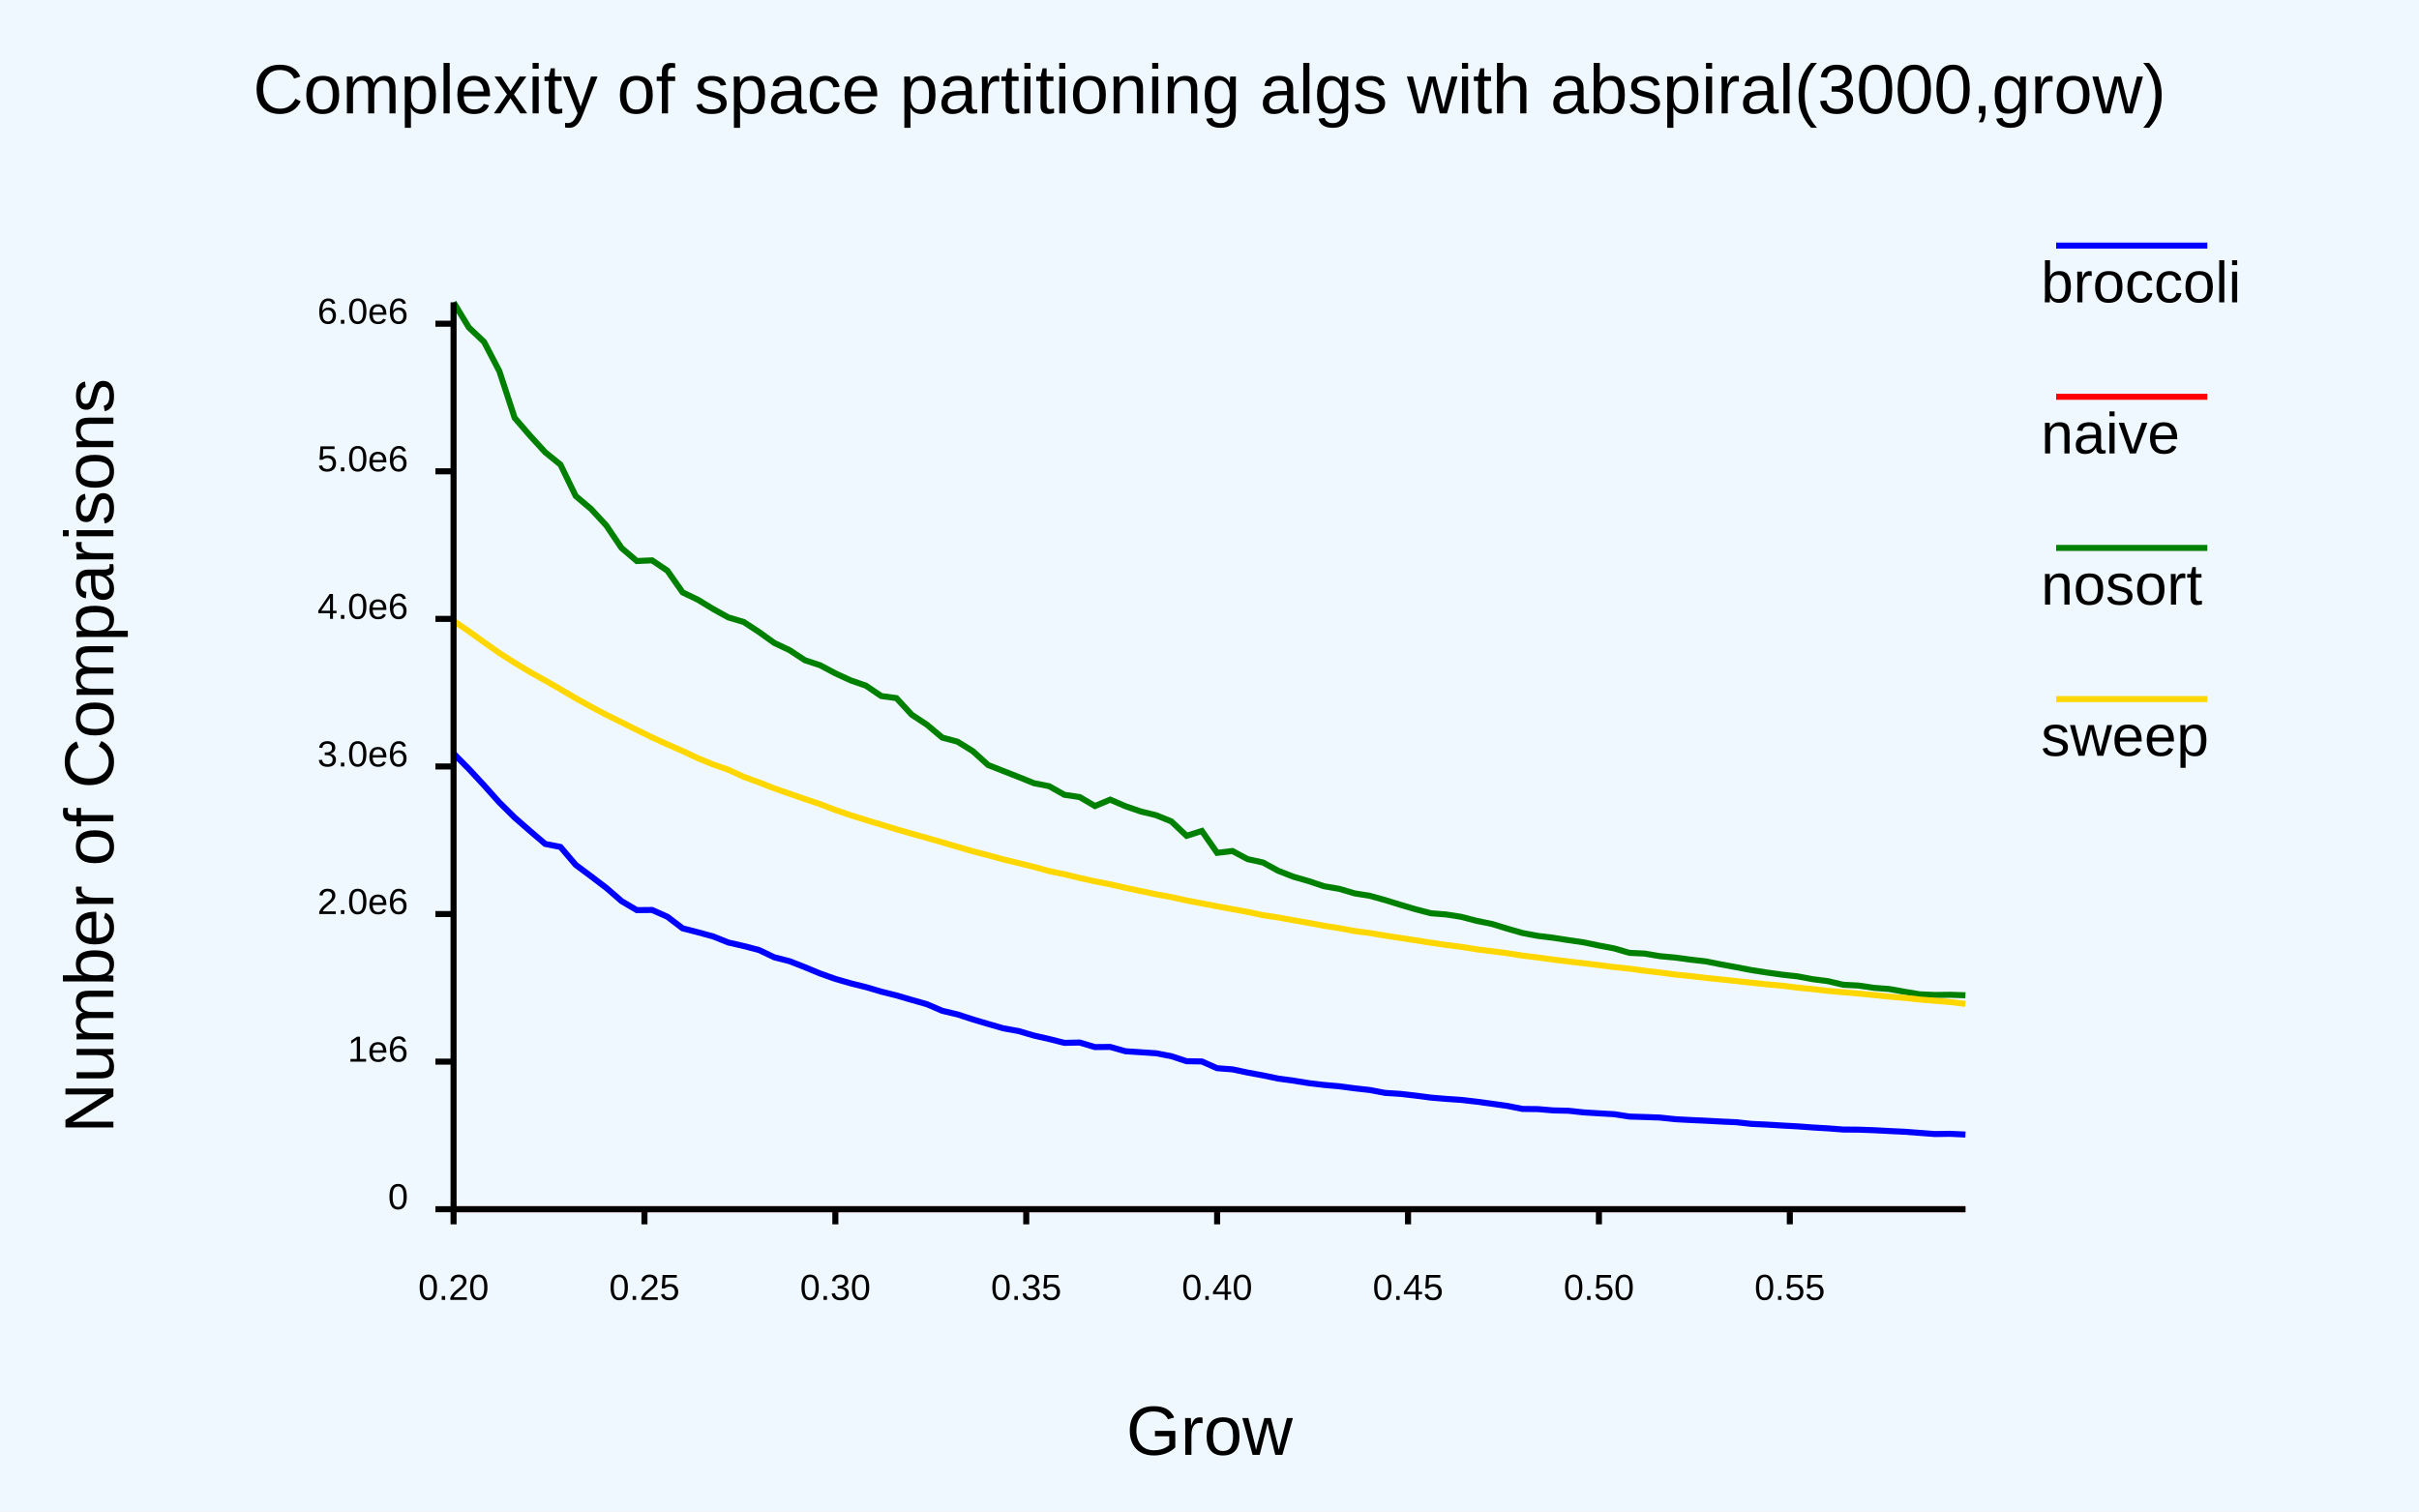
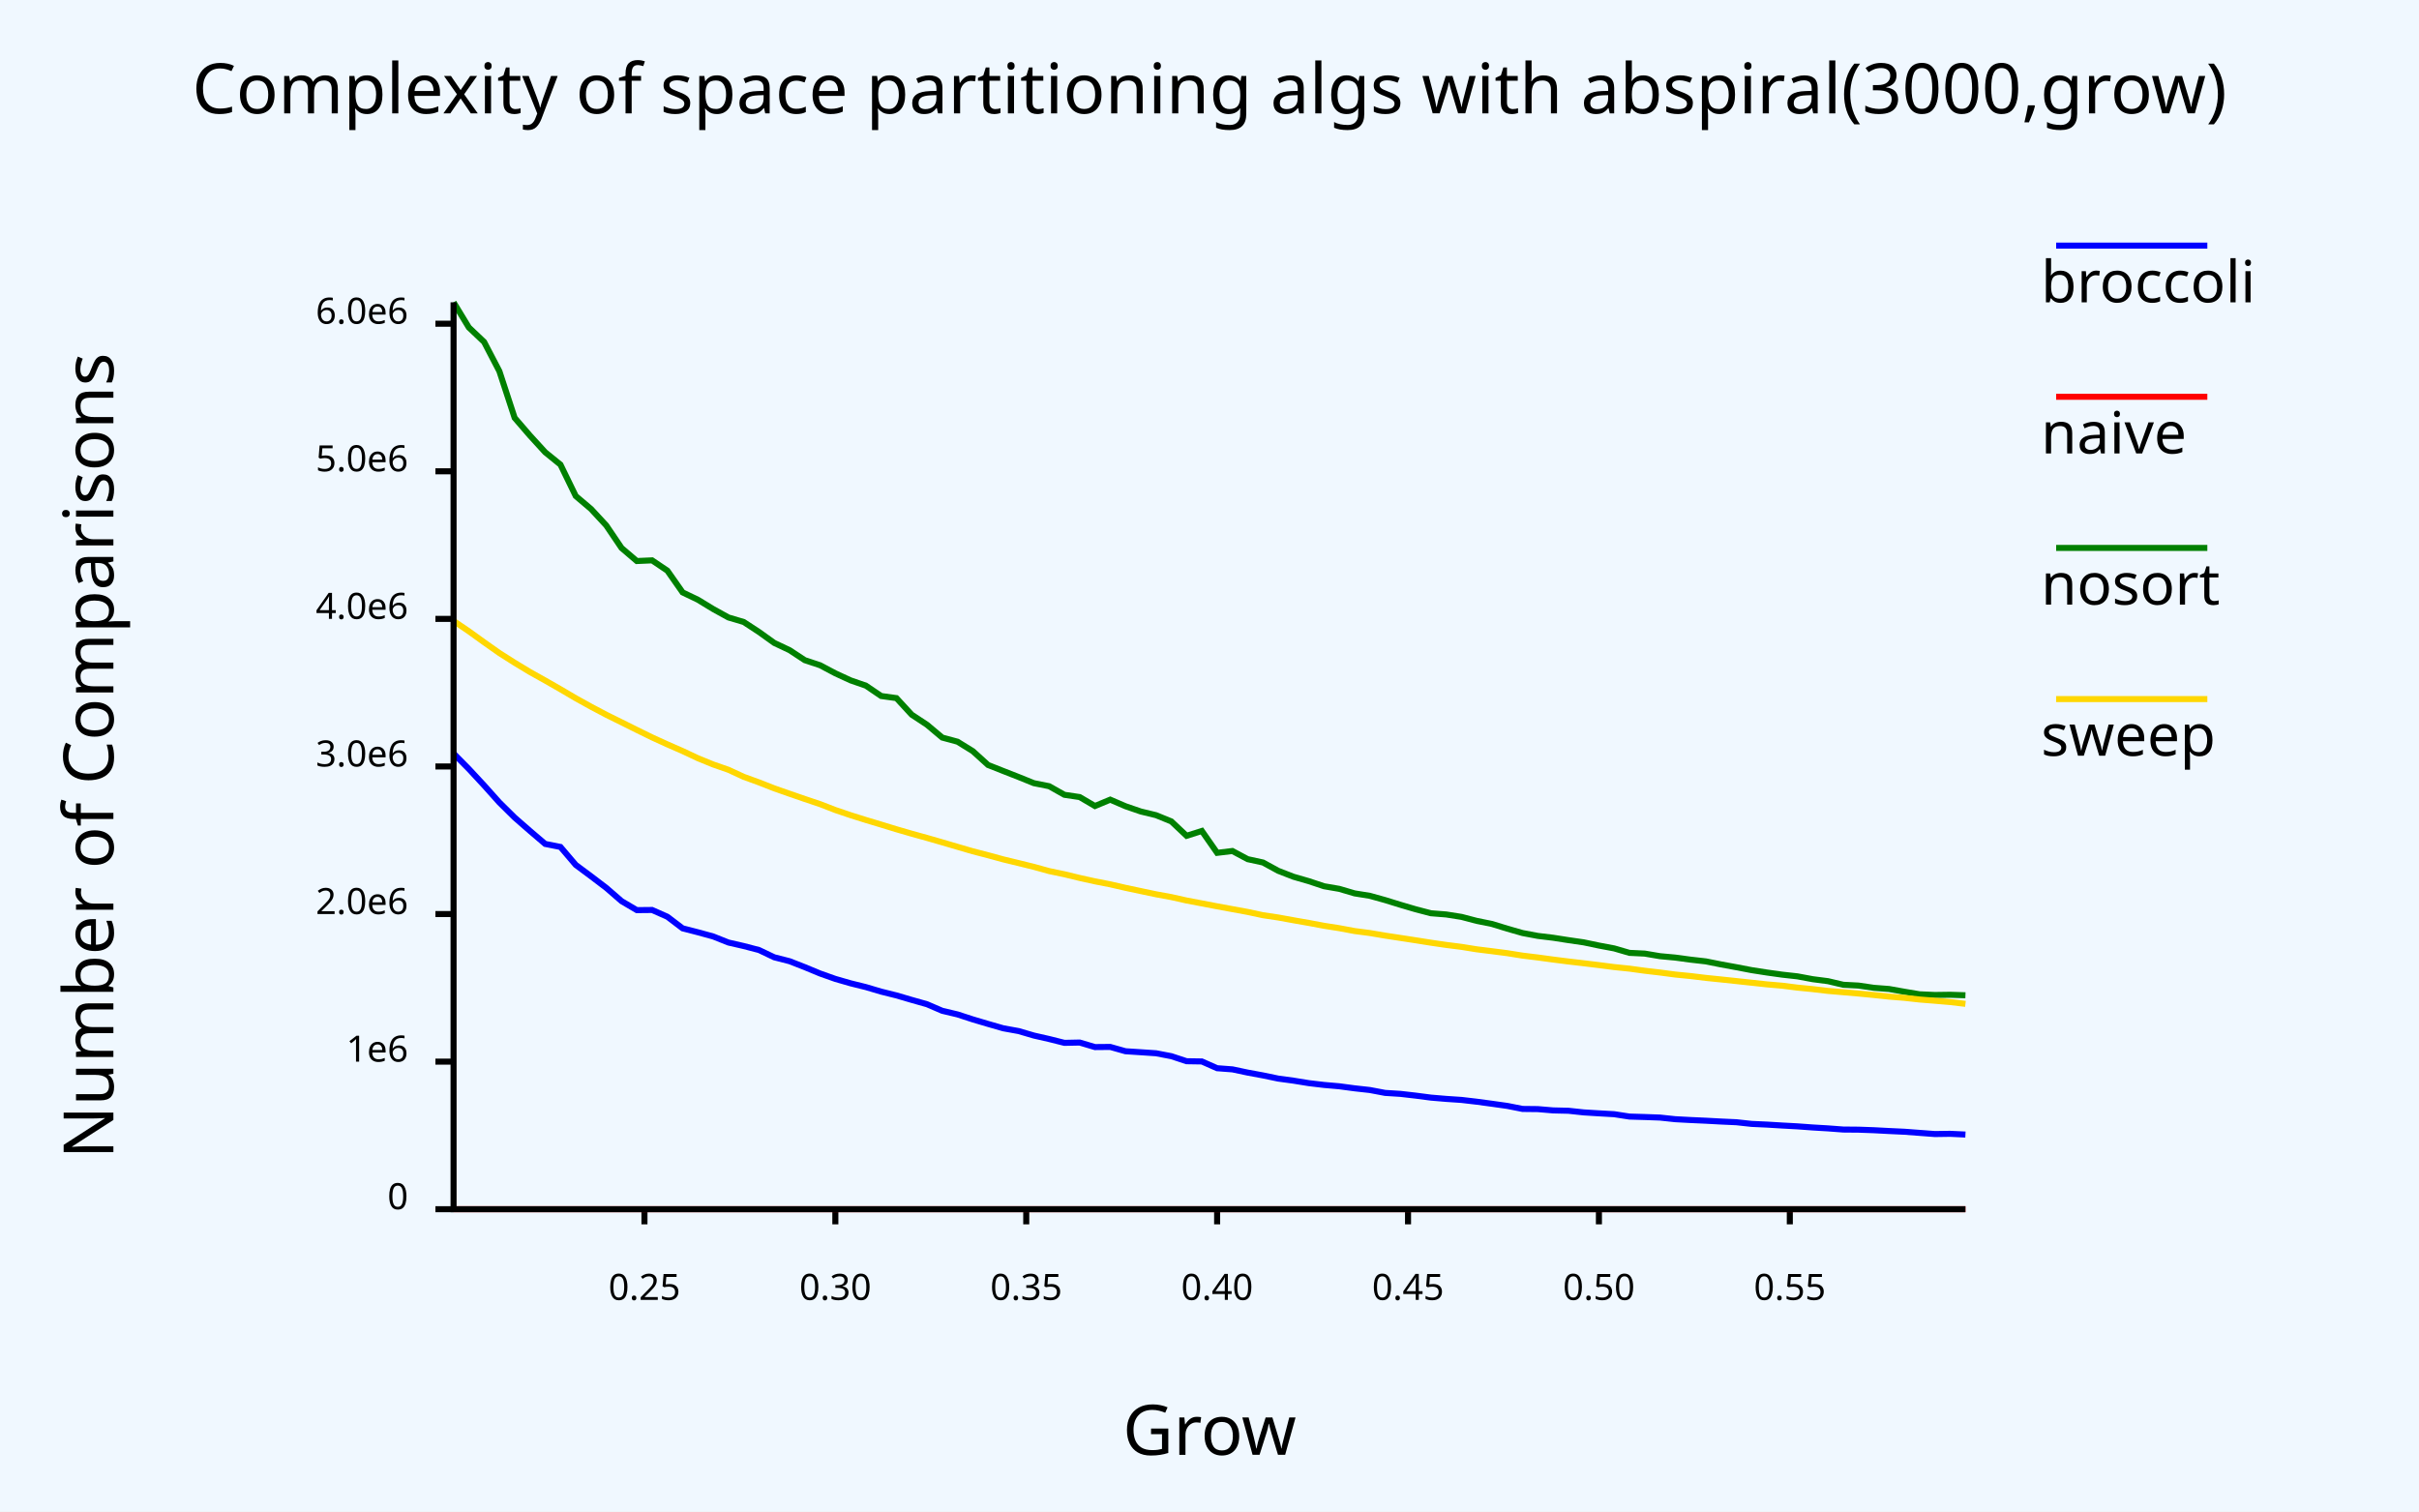
<svg xmlns="http://www.w3.org/2000/svg" class="poloto" width="800" height="500" viewBox="0 0 800 500">
-   <style>.poloto {
-     font-family: "Arial";
-     stroke-width:2;
-     }
-     .poloto_text{fill: var(--poloto_fg_color,black);  }
-     .poloto_axis_lines{stroke: var(--poloto_fg_color,black);stoke-width:3;fill:none}
-     .poloto_background{fill: var(--poloto_bg_color,aliceblue); }
-     .poloto0stroke{stroke:  var(--poloto_color0,blue); }
-     .poloto1stroke{stroke:  var(--poloto_color1,red); }
-     .poloto2stroke{stroke:  var(--poloto_color2,green); }
-     .poloto3stroke{stroke:  var(--poloto_color3,gold); }
-     .poloto4stroke{stroke:  var(--poloto_color4,aqua); }
-     .poloto5stroke{stroke:  var(--poloto_color5,brown); }
-     .poloto6stroke{stroke:  var(--poloto_color6,lime); }
-     .poloto7stroke{stroke:  var(--poloto_color7,chocolate); }
-     .poloto0fill{fill:var(--poloto_color0,blue);}
-     .poloto1fill{fill:var(--poloto_color1,red);}
-     .poloto2fill{fill:var(--poloto_color2,green);}
-     .poloto3fill{fill:var(--poloto_color3,gold);}
-     .poloto4fill{fill:var(--poloto_color4,aqua);}
-     .poloto5fill{fill:var(--poloto_color5,brown);}
-     .poloto6fill{fill:var(--poloto_color6,lime);}
-     .poloto7fill{fill:var(--poloto_color7,chocolate);}</style>
+   <style>.poloto {font-family: sans-serif;stroke-width:2;}.poloto_text{fill: var(--poloto_fg_color,black);}.poloto_axis_lines{stroke: var(--poloto_fg_color,black);stoke-width:3;fill:none}.poloto_background{fill: var(--poloto_bg_color,aliceblue);}.poloto0stroke{stroke:  var(--poloto_color0,blue);}.poloto1stroke{stroke:  var(--poloto_color1,red);}.poloto2stroke{stroke:  var(--poloto_color2,green);}.poloto3stroke{stroke:  var(--poloto_color3,gold);}.poloto4stroke{stroke:  var(--poloto_color4,aqua);}.poloto5stroke{stroke:  var(--poloto_color5,brown);}.poloto6stroke{stroke:  var(--poloto_color6,lime);}.poloto7stroke{stroke:  var(--poloto_color7,chocolate);}.poloto0fill{fill:var(--poloto_color0,blue);}.poloto1fill{fill:var(--poloto_color1,red);}.poloto2fill{fill:var(--poloto_color2,green);}.poloto3fill{fill:var(--poloto_color3,gold);}.poloto4fill{fill:var(--poloto_color4,aqua);}.poloto5fill{fill:var(--poloto_color5,brown);}.poloto6fill{fill:var(--poloto_color6,lime);}.poloto7fill{fill:var(--poloto_color7,chocolate);}</style>
  <rect class="poloto_background" fill="white" x="0" y="0" width="800" height="500" />
-   <line class="poloto_axis_lines" stroke="black" x1="150" x2="150" y1="400" y2="405" />
-   <text class="poloto_text" alignment-baseline="start" text-anchor="middle" x="150" y="430">0.20</text>
  <line class="poloto_axis_lines" stroke="black" x1="213.131" x2="213.131" y1="400" y2="405" />
  <text class="poloto_text" alignment-baseline="start" text-anchor="middle" x="213.131" y="430">0.25</text>
  <line class="poloto_axis_lines" stroke="black" x1="276.263" x2="276.263" y1="400" y2="405" />
  <text class="poloto_text" alignment-baseline="start" text-anchor="middle" x="276.263" y="430">0.30</text>
  <line class="poloto_axis_lines" stroke="black" x1="339.394" x2="339.394" y1="400" y2="405" />
  <text class="poloto_text" alignment-baseline="start" text-anchor="middle" x="339.394" y="430">0.35</text>
  <line class="poloto_axis_lines" stroke="black" x1="402.525" x2="402.525" y1="400" y2="405" />
  <text class="poloto_text" alignment-baseline="start" text-anchor="middle" x="402.525" y="430">0.40</text>
  <line class="poloto_axis_lines" stroke="black" x1="465.657" x2="465.657" y1="400" y2="405" />
  <text class="poloto_text" alignment-baseline="start" text-anchor="middle" x="465.657" y="430">0.45</text>
  <line class="poloto_axis_lines" stroke="black" x1="528.788" x2="528.788" y1="400" y2="405" />
  <text class="poloto_text" alignment-baseline="start" text-anchor="middle" x="528.788" y="430">0.50</text>
  <line class="poloto_axis_lines" stroke="black" x1="591.919" x2="591.919" y1="400" y2="405" />
  <text class="poloto_text" alignment-baseline="start" text-anchor="middle" x="591.919" y="430">0.55</text>
  <line class="poloto_axis_lines" stroke="black" x1="150" x2="144" y1="400" y2="400" />
  <text class="poloto_text" alignment-baseline="middle" text-anchor="end" x="135" y="400">0</text>
  <line class="poloto_axis_lines" stroke="black" x1="150" x2="144" y1="351.181" y2="351.181" />
  <text class="poloto_text" alignment-baseline="middle" text-anchor="end" x="135" y="351.181">1e6</text>
  <line class="poloto_axis_lines" stroke="black" x1="150" x2="144" y1="302.362" y2="302.362" />
  <text class="poloto_text" alignment-baseline="middle" text-anchor="end" x="135" y="302.362">2.0e6</text>
  <line class="poloto_axis_lines" stroke="black" x1="150" x2="144" y1="253.543" y2="253.543" />
  <text class="poloto_text" alignment-baseline="middle" text-anchor="end" x="135" y="253.543">3.0e6</text>
  <line class="poloto_axis_lines" stroke="black" x1="150" x2="144" y1="204.724" y2="204.724" />
  <text class="poloto_text" alignment-baseline="middle" text-anchor="end" x="135" y="204.724">4.0e6</text>
  <line class="poloto_axis_lines" stroke="black" x1="150" x2="144" y1="155.904" y2="155.904" />
  <text class="poloto_text" alignment-baseline="middle" text-anchor="end" x="135" y="155.904">5.0e6</text>
  <line class="poloto_axis_lines" stroke="black" x1="150" x2="144" y1="107.085" y2="107.085" />
  <text class="poloto_text" alignment-baseline="middle" text-anchor="end" x="135" y="107.085">6.0e6</text>
  <text class="poloto_text" alignment-baseline="middle" text-anchor="start" font-size="large" x="675" y="100">broccoli</text>
  <line class="poloto0stroke" stroke="black" x1="680" x2="730" y1="81.25" y2="81.25" />
-   <polyline class="poloto0stroke" fill="none" stroke="black" points="150,249.258 155.051,254.363 160.101,259.807 165.152,265.453 170.202,270.442 175.253,274.85 180.303,279.162 185.354,280.167 190.404,286.099 195.455,289.857 200.505,293.7 205.556,298.085 210.606,301.064 215.657,301.015 220.707,303.25 225.758,307.086 230.808,308.389 235.859,309.773 240.909,311.782 245.96,312.942 251.01,314.26 256.061,316.666 261.111,317.957 266.162,319.93 271.212,322.025 276.263,323.818 281.313,325.273 286.364,326.524 291.414,328.021 296.465,329.279 301.515,330.763 306.566,332.191 311.616,334.366 316.667,335.562 321.717,337.208 326.768,338.708 331.818,340.158 336.869,341.07 341.919,342.552 346.97,343.701 352.02,344.97 357.071,344.865 362.121,346.364 367.172,346.319 372.222,347.745 377.273,348.073 382.323,348.413 387.374,349.379 392.424,351.044 397.475,351.125 402.525,353.359 407.576,353.739 412.626,354.806 417.677,355.736 422.727,356.791 427.778,357.475 432.828,358.294 437.879,358.892 442.929,359.334 447.98,360.007 453.03,360.569 458.081,361.525 463.131,361.845 468.182,362.425 473.232,363.083 478.283,363.508 483.333,363.847 488.384,364.437 493.434,365.117 498.485,365.827 503.535,366.829 508.586,366.885 513.636,367.314 518.687,367.431 523.737,367.974 528.788,368.284 533.838,368.57 538.889,369.352 543.939,369.502 548.99,369.686 554.04,370.225 559.091,370.495 564.141,370.724 569.192,370.998 574.242,371.228 579.293,371.778 584.343,372.007 589.394,372.315 594.444,372.59 599.495,372.96 604.545,373.26 609.596,373.642 614.646,373.688 619.697,373.867 624.747,374.135 629.798,374.371 634.848,374.75 639.899,375.131 644.949,375.06 650,375.297 " />
+   <polyline class="poloto0stroke" fill="none" stroke="black" points="150,249.258 155.05,254.363 160.101,259.807 165.152,265.453 170.202,270.442 175.253,274.85 180.303,279.162 185.354,280.167 190.404,286.099 195.455,289.857 200.505,293.7 205.556,298.085 210.606,301.064 215.657,301.015 220.707,303.25 225.758,307.086 230.808,308.389 235.859,309.773 240.909,311.782 245.96,312.942 251.01,314.26 256.061,316.666 261.111,317.957 266.162,319.93 271.212,322.025 276.263,323.818 281.313,325.273 286.364,326.524 291.414,328.021 296.465,329.279 301.515,330.763 306.566,332.191 311.616,334.366 316.667,335.562 321.717,337.208 326.768,338.708 331.818,340.158 336.869,341.07 341.919,342.552 346.97,343.701 352.02,344.97 357.071,344.865 362.121,346.364 367.172,346.319 372.222,347.745 377.273,348.073 382.323,348.413 387.374,349.379 392.424,351.044 397.475,351.125 402.525,353.359 407.576,353.739 412.626,354.806 417.677,355.736 422.727,356.791 427.778,357.475 432.828,358.294 437.879,358.892 442.929,359.334 447.98,360.007 453.03,360.569 458.081,361.525 463.131,361.845 468.182,362.425 473.232,363.083 478.283,363.508 483.333,363.847 488.384,364.437 493.434,365.117 498.485,365.827 503.535,366.829 508.586,366.885 513.636,367.314 518.687,367.431 523.737,367.974 528.788,368.284 533.838,368.57 538.889,369.352 543.939,369.502 548.99,369.686 554.04,370.225 559.091,370.495 564.141,370.724 569.192,370.998 574.242,371.228 579.293,371.778 584.343,372.007 589.394,372.315 594.444,372.59 599.495,372.96 604.545,373.26 609.596,373.642 614.646,373.688 619.697,373.867 624.747,374.135 629.798,374.371 634.848,374.75 639.899,375.131 644.949,375.06 650,375.297 " />
  <text class="poloto_text" alignment-baseline="middle" text-anchor="start" font-size="large" x="675" y="150">naive</text>
  <line class="poloto1stroke" stroke="black" x1="680" x2="730" y1="131.25" y2="131.25" />
-   <polyline class="poloto1stroke" fill="none" stroke="black" points="150,400 155.051,400 160.101,400 165.152,400 170.202,400 175.253,400 180.303,400 185.354,400 190.404,400 195.455,400 200.505,400 205.556,400 210.606,400 215.657,400 220.707,400 225.758,400 230.808,400 235.859,400 240.909,400 245.96,400 251.01,400 256.061,400 261.111,400 266.162,400 271.212,400 276.263,400 281.313,400 286.364,400 291.414,400 296.465,400 301.515,400 306.566,400 311.616,400 316.667,400 321.717,400 326.768,400 331.818,400 336.869,400 341.919,400 346.97,400 352.02,400 357.071,400 362.121,400 367.172,400 372.222,400 377.273,400 382.323,400 387.374,400 392.424,400 397.475,400 402.525,400 407.576,400 412.626,400 417.677,400 422.727,400 427.778,400 432.828,400 437.879,400 442.929,400 447.98,400 453.03,400 458.081,400 463.131,400 468.182,400 473.232,400 478.283,400 483.333,400 488.384,400 493.434,400 498.485,400 503.535,400 508.586,400 513.636,400 518.687,400 523.737,400 528.788,400 533.838,400 538.889,400 543.939,400 548.99,400 554.04,400 559.091,400 564.141,400 569.192,400 574.242,400 579.293,400 584.343,400 589.394,400 594.444,400 599.495,400 604.545,400 609.596,400 614.646,400 619.697,400 624.747,400 629.798,400 634.848,400 639.899,400 644.949,400 650,400 " />
+   <polyline class="poloto1stroke" fill="none" stroke="black" points="150,400 155.05,400 160.101,400 165.152,400 170.202,400 175.253,400 180.303,400 185.354,400 190.404,400 195.455,400 200.505,400 205.556,400 210.606,400 215.657,400 220.707,400 225.758,400 230.808,400 235.859,400 240.909,400 245.96,400 251.01,400 256.061,400 261.111,400 266.162,400 271.212,400 276.263,400 281.313,400 286.364,400 291.414,400 296.465,400 301.515,400 306.566,400 311.616,400 316.667,400 321.717,400 326.768,400 331.818,400 336.869,400 341.919,400 346.97,400 352.02,400 357.071,400 362.121,400 367.172,400 372.222,400 377.273,400 382.323,400 387.374,400 392.424,400 397.475,400 402.525,400 407.576,400 412.626,400 417.677,400 422.727,400 427.778,400 432.828,400 437.879,400 442.929,400 447.98,400 453.03,400 458.081,400 463.131,400 468.182,400 473.232,400 478.283,400 483.333,400 488.384,400 493.434,400 498.485,400 503.535,400 508.586,400 513.636,400 518.687,400 523.737,400 528.788,400 533.838,400 538.889,400 543.939,400 548.99,400 554.04,400 559.091,400 564.141,400 569.192,400 574.242,400 579.293,400 584.343,400 589.394,400 594.444,400 599.495,400 604.545,400 609.596,400 614.646,400 619.697,400 624.747,400 629.798,400 634.848,400 639.899,400 644.949,400 650,400 " />
  <text class="poloto_text" alignment-baseline="middle" text-anchor="start" font-size="large" x="675" y="200">nosort</text>
  <line class="poloto2stroke" stroke="black" x1="680" x2="730" y1="181.25" y2="181.25" />
-   <polyline class="poloto2stroke" fill="none" stroke="black" points="150,100 155.051,108.318 160.101,113.118 165.152,122.803 170.202,138.217 175.253,144.072 180.303,149.6 185.354,153.698 190.404,164.082 195.455,168.361 200.505,173.816 205.556,181.275 210.606,185.585 215.657,185.364 220.707,188.77 225.758,195.969 230.808,198.39 235.859,201.466 240.909,204.254 245.96,205.751 251.01,209.056 256.061,212.679 261.111,215.061 266.162,218.381 271.212,220.057 276.263,222.731 281.313,225.061 286.364,226.812 291.414,230.233 296.465,230.932 301.515,236.411 306.566,239.737 311.616,243.98 316.667,245.347 321.717,248.466 326.768,253.051 331.818,255.047 336.869,257.026 341.919,259.067 346.97,260.073 352.02,262.914 357.071,263.666 362.121,266.626 367.172,264.521 372.222,266.696 377.273,268.434 382.323,269.657 387.374,271.716 392.424,276.477 397.475,274.878 402.525,282.115 407.576,281.505 412.626,284.206 417.677,285.304 422.727,288.058 427.778,290.02 432.828,291.479 437.879,293.161 442.929,294.031 447.98,295.52 453.03,296.332 458.081,297.739 463.131,299.297 468.182,300.781 473.232,302.099 478.283,302.5 483.333,303.297 488.384,304.622 493.434,305.646 498.485,307.199 503.535,308.643 508.586,309.591 513.636,310.2 518.687,310.99 523.737,311.72 528.788,312.78 533.838,313.729 538.889,315.201 543.939,315.441 548.99,316.297 554.04,316.763 559.091,317.444 564.141,318.017 569.192,319.025 574.242,319.949 579.293,320.916 584.343,321.703 589.394,322.409 594.444,322.971 599.495,323.911 604.545,324.562 609.596,325.754 614.646,326.018 619.697,326.761 624.747,327.154 629.798,328.052 634.848,328.906 639.899,329.13 644.949,329.061 650,329.229 " />
+   <polyline class="poloto2stroke" fill="none" stroke="black" points="150,100 155.05,108.318 160.101,113.118 165.152,122.803 170.202,138.217 175.253,144.072 180.303,149.6 185.354,153.698 190.404,164.082 195.455,168.361 200.505,173.816 205.556,181.275 210.606,185.585 215.657,185.364 220.707,188.77 225.758,195.969 230.808,198.39 235.859,201.466 240.909,204.254 245.96,205.751 251.01,209.056 256.061,212.679 261.111,215.061 266.162,218.381 271.212,220.057 276.263,222.731 281.313,225.061 286.364,226.812 291.414,230.233 296.465,230.932 301.515,236.411 306.566,239.737 311.616,243.98 316.667,245.347 321.717,248.466 326.768,253.051 331.818,255.047 336.869,257.026 341.919,259.067 346.97,260.073 352.02,262.914 357.071,263.666 362.121,266.626 367.172,264.521 372.222,266.696 377.273,268.434 382.323,269.657 387.374,271.716 392.424,276.477 397.475,274.878 402.525,282.115 407.576,281.505 412.626,284.206 417.677,285.304 422.727,288.058 427.778,290.02 432.828,291.479 437.879,293.161 442.929,294.031 447.98,295.52 453.03,296.332 458.081,297.739 463.131,299.297 468.182,300.781 473.232,302.099 478.283,302.5 483.333,303.297 488.384,304.622 493.434,305.646 498.485,307.199 503.535,308.643 508.586,309.591 513.636,310.2 518.687,310.99 523.737,311.72 528.788,312.78 533.838,313.729 538.889,315.201 543.939,315.441 548.99,316.297 554.04,316.763 559.091,317.444 564.141,318.017 569.192,319.025 574.242,319.949 579.293,320.916 584.343,321.703 589.394,322.409 594.444,322.971 599.495,323.911 604.545,324.562 609.596,325.754 614.646,326.018 619.697,326.761 624.747,327.154 629.798,328.052 634.848,328.906 639.899,329.13 644.949,329.061 650,329.229 " />
  <text class="poloto_text" alignment-baseline="middle" text-anchor="start" font-size="large" x="675" y="250">sweep</text>
  <line class="poloto3stroke" stroke="black" x1="680" x2="730" y1="231.25" y2="231.25" />
-   <polyline class="poloto3stroke" fill="none" stroke="black" points="150,205.395 155.051,208.819 160.101,212.462 165.152,216.023 170.202,219.23 175.253,222.284 180.303,225.108 185.354,227.996 190.404,230.968 195.455,233.766 200.505,236.437 205.556,238.936 210.606,241.452 215.657,243.929 220.707,246.231 225.758,248.446 230.808,250.816 235.859,252.881 240.909,254.637 245.96,256.973 251.01,258.806 256.061,260.786 261.111,262.558 266.162,264.302 271.212,265.996 276.263,267.953 281.313,269.664 286.364,271.247 291.414,272.767 296.465,274.315 301.515,275.78 306.566,277.181 311.616,278.639 316.667,280.122 321.717,281.596 326.768,282.903 331.818,284.284 336.869,285.504 341.919,286.75 346.97,288.148 352.02,289.2 357.071,290.423 362.121,291.541 367.172,292.527 372.222,293.689 377.273,294.763 382.323,295.825 387.374,296.751 392.424,297.883 397.475,298.84 402.525,299.807 407.576,300.738 412.626,301.662 417.677,302.745 422.727,303.499 427.778,304.417 432.828,305.3 437.879,306.245 442.929,307.039 447.98,307.982 453.03,308.638 458.081,309.495 463.131,310.263 468.182,311.037 473.232,311.84 478.283,312.572 483.333,313.218 488.384,314.027 493.434,314.654 498.485,315.306 503.535,316.113 508.586,316.729 513.636,317.414 518.687,318.053 523.737,318.637 528.788,319.249 533.838,319.9 538.889,320.419 543.939,321.111 548.99,321.701 554.04,322.369 559.091,322.87 564.141,323.481 569.192,323.999 574.242,324.534 579.293,325.077 584.343,325.625 589.394,326.061 594.444,326.699 599.495,327.196 604.545,327.788 609.596,328.223 614.646,328.654 619.697,329.142 624.747,329.671 629.798,330.079 634.848,330.632 639.899,331.037 644.949,331.47 650,332.069 " />
+   <polyline class="poloto3stroke" fill="none" stroke="black" points="150,205.395 155.05,208.819 160.101,212.462 165.152,216.023 170.202,219.23 175.253,222.284 180.303,225.108 185.354,227.996 190.404,230.968 195.455,233.766 200.505,236.437 205.556,238.936 210.606,241.452 215.657,243.929 220.707,246.231 225.758,248.446 230.808,250.816 235.859,252.881 240.909,254.637 245.96,256.973 251.01,258.806 256.061,260.786 261.111,262.558 266.162,264.302 271.212,265.996 276.263,267.953 281.313,269.664 286.364,271.247 291.414,272.767 296.465,274.315 301.515,275.78 306.566,277.181 311.616,278.639 316.667,280.122 321.717,281.596 326.768,282.903 331.818,284.284 336.869,285.504 341.919,286.75 346.97,288.148 352.02,289.2 357.071,290.423 362.121,291.541 367.172,292.527 372.222,293.689 377.273,294.763 382.323,295.825 387.374,296.751 392.424,297.883 397.475,298.84 402.525,299.807 407.576,300.738 412.626,301.662 417.677,302.745 422.727,303.499 427.778,304.417 432.828,305.3 437.879,306.245 442.929,307.039 447.98,307.982 453.03,308.638 458.081,309.495 463.131,310.263 468.182,311.037 473.232,311.84 478.283,312.572 483.333,313.218 488.384,314.027 493.434,314.654 498.485,315.306 503.535,316.113 508.586,316.729 513.636,317.414 518.687,318.053 523.737,318.637 528.788,319.249 533.838,319.9 538.889,320.419 543.939,321.111 548.99,321.701 554.04,322.369 559.091,322.87 564.141,323.481 569.192,323.999 574.242,324.534 579.293,325.077 584.343,325.625 589.394,326.061 594.444,326.699 599.495,327.196 604.545,327.788 609.596,328.223 614.646,328.654 619.697,329.142 624.747,329.671 629.798,330.079 634.848,330.632 639.899,331.037 644.949,331.47 650,332.069 " />
  <text class="poloto_text" alignment-baseline="start" text-anchor="middle" font-size="x-large" x="400" y="37.5">Complexity of space partitioning algs with abspiral(3000,grow)</text>
  <text class="poloto_text" alignment-baseline="start" text-anchor="middle" font-size="x-large" x="400" y="481.25">Grow</text>
  <text class="poloto_text" alignment-baseline="start" text-anchor="middle" font-size="x-large" transform="rotate(-90,37.5,250)" x="37.5" y="250">Number of Comparisons</text>
  <path stroke="black" fill="none" class="poloto_axis_lines" d=" M 150 100 L 150 400 L 650 400" />
</svg>
